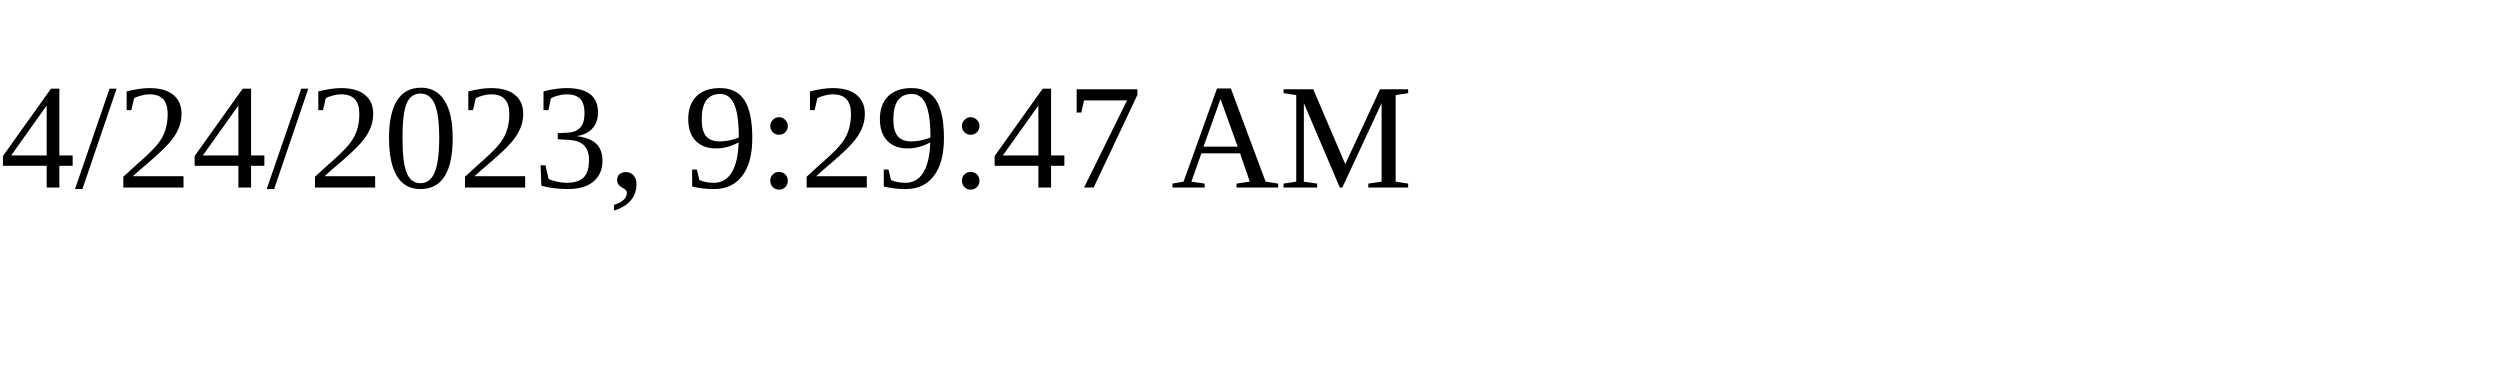
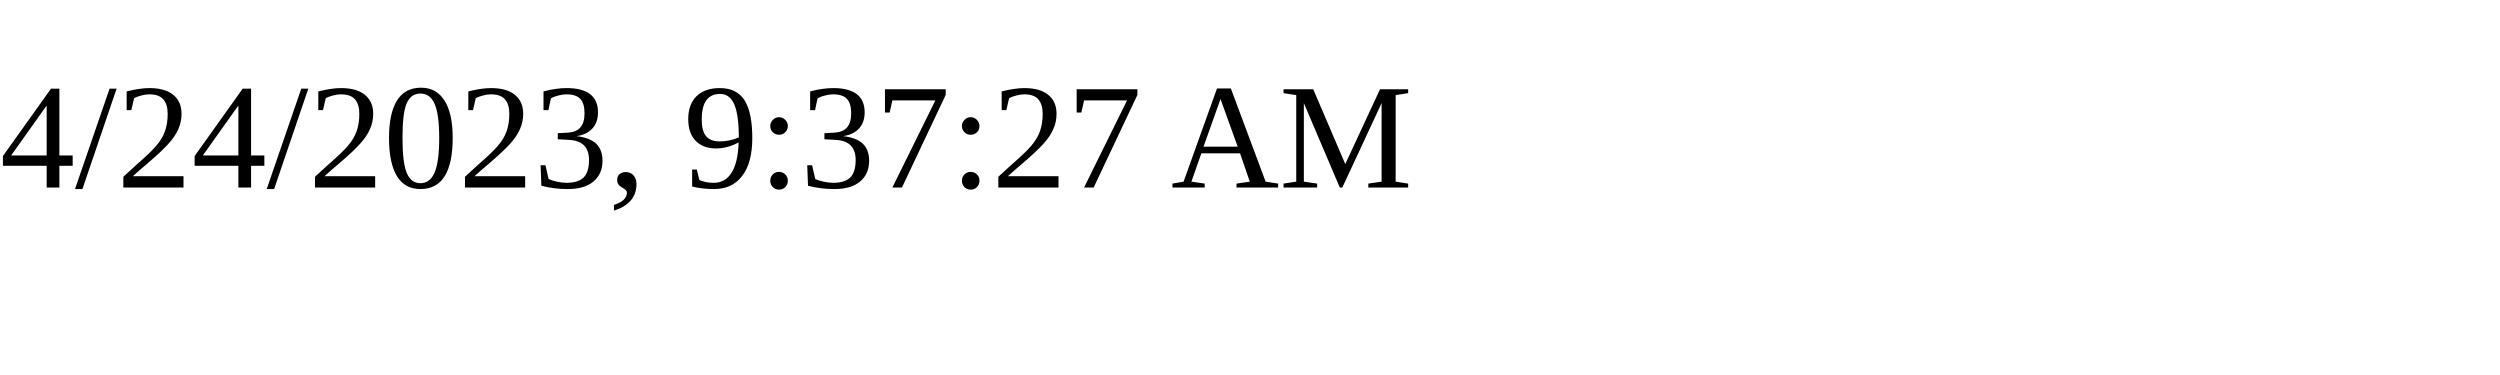
<svg xmlns="http://www.w3.org/2000/svg" height="30" width="200">
-   <text x="0" y="15">4/24/2023, 9:29:47 AM</text>
+   <text x="0" y="15">4/24/2023, 9:37:27 AM</text>
</svg>
